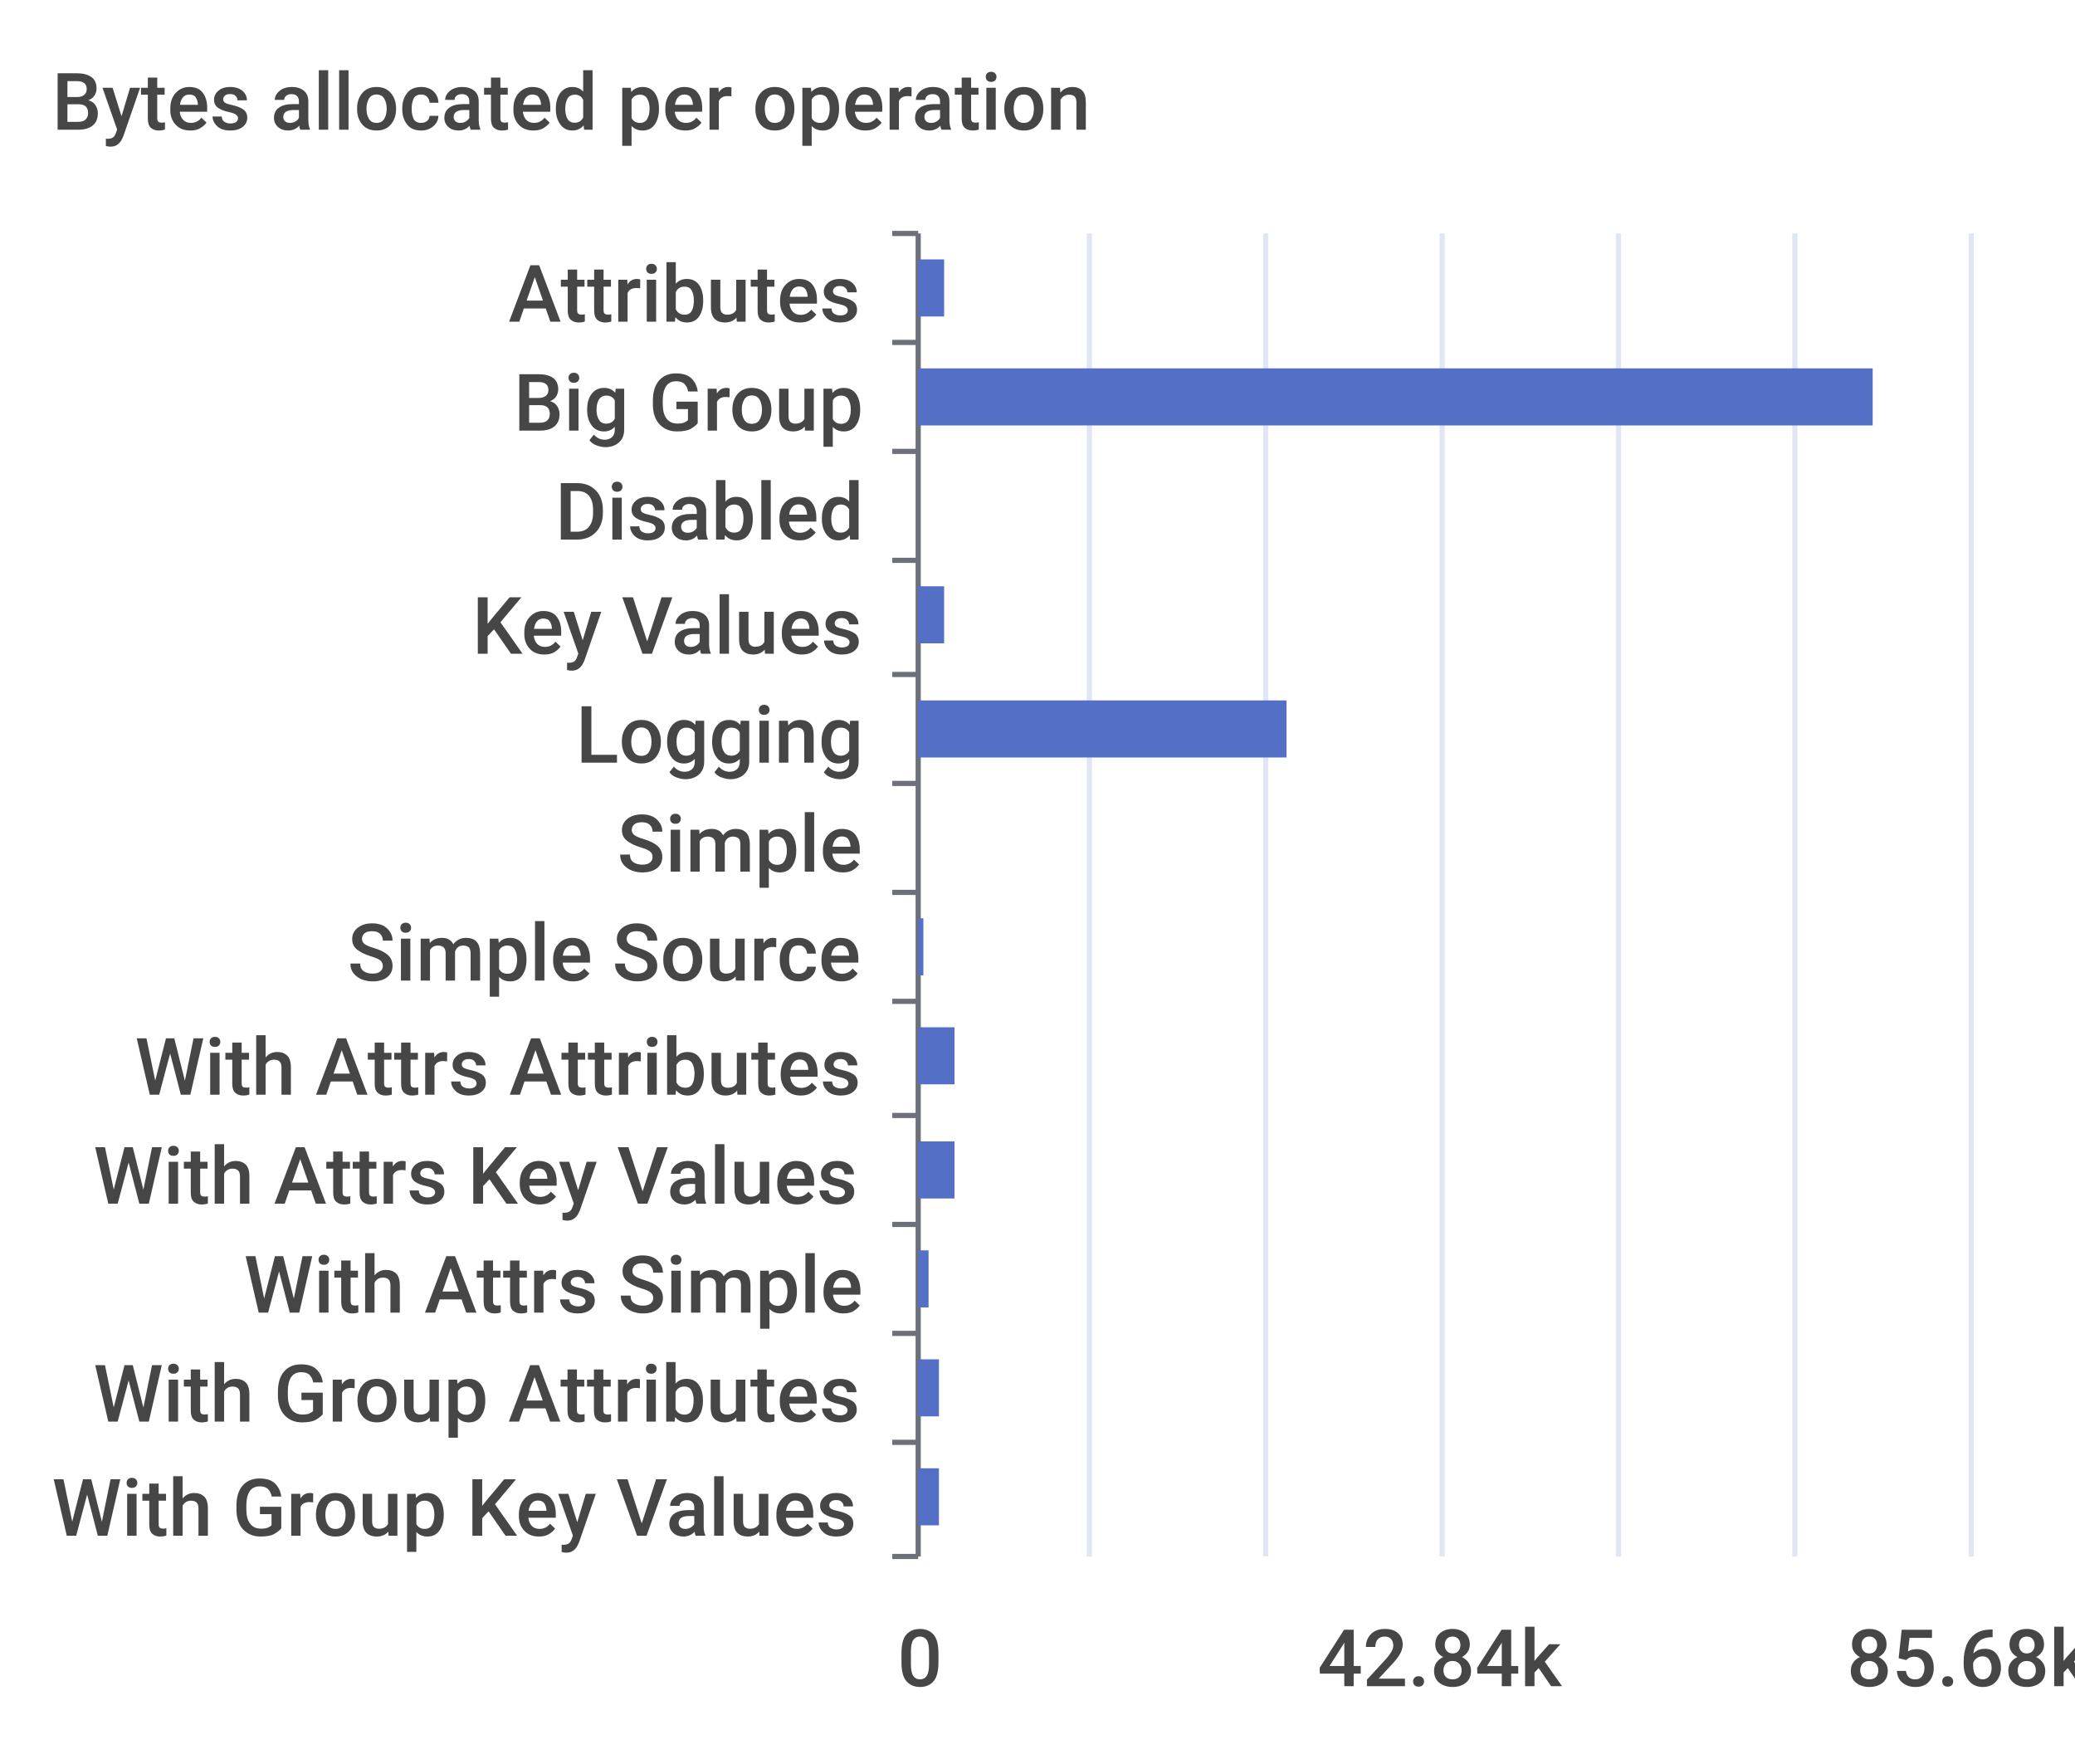
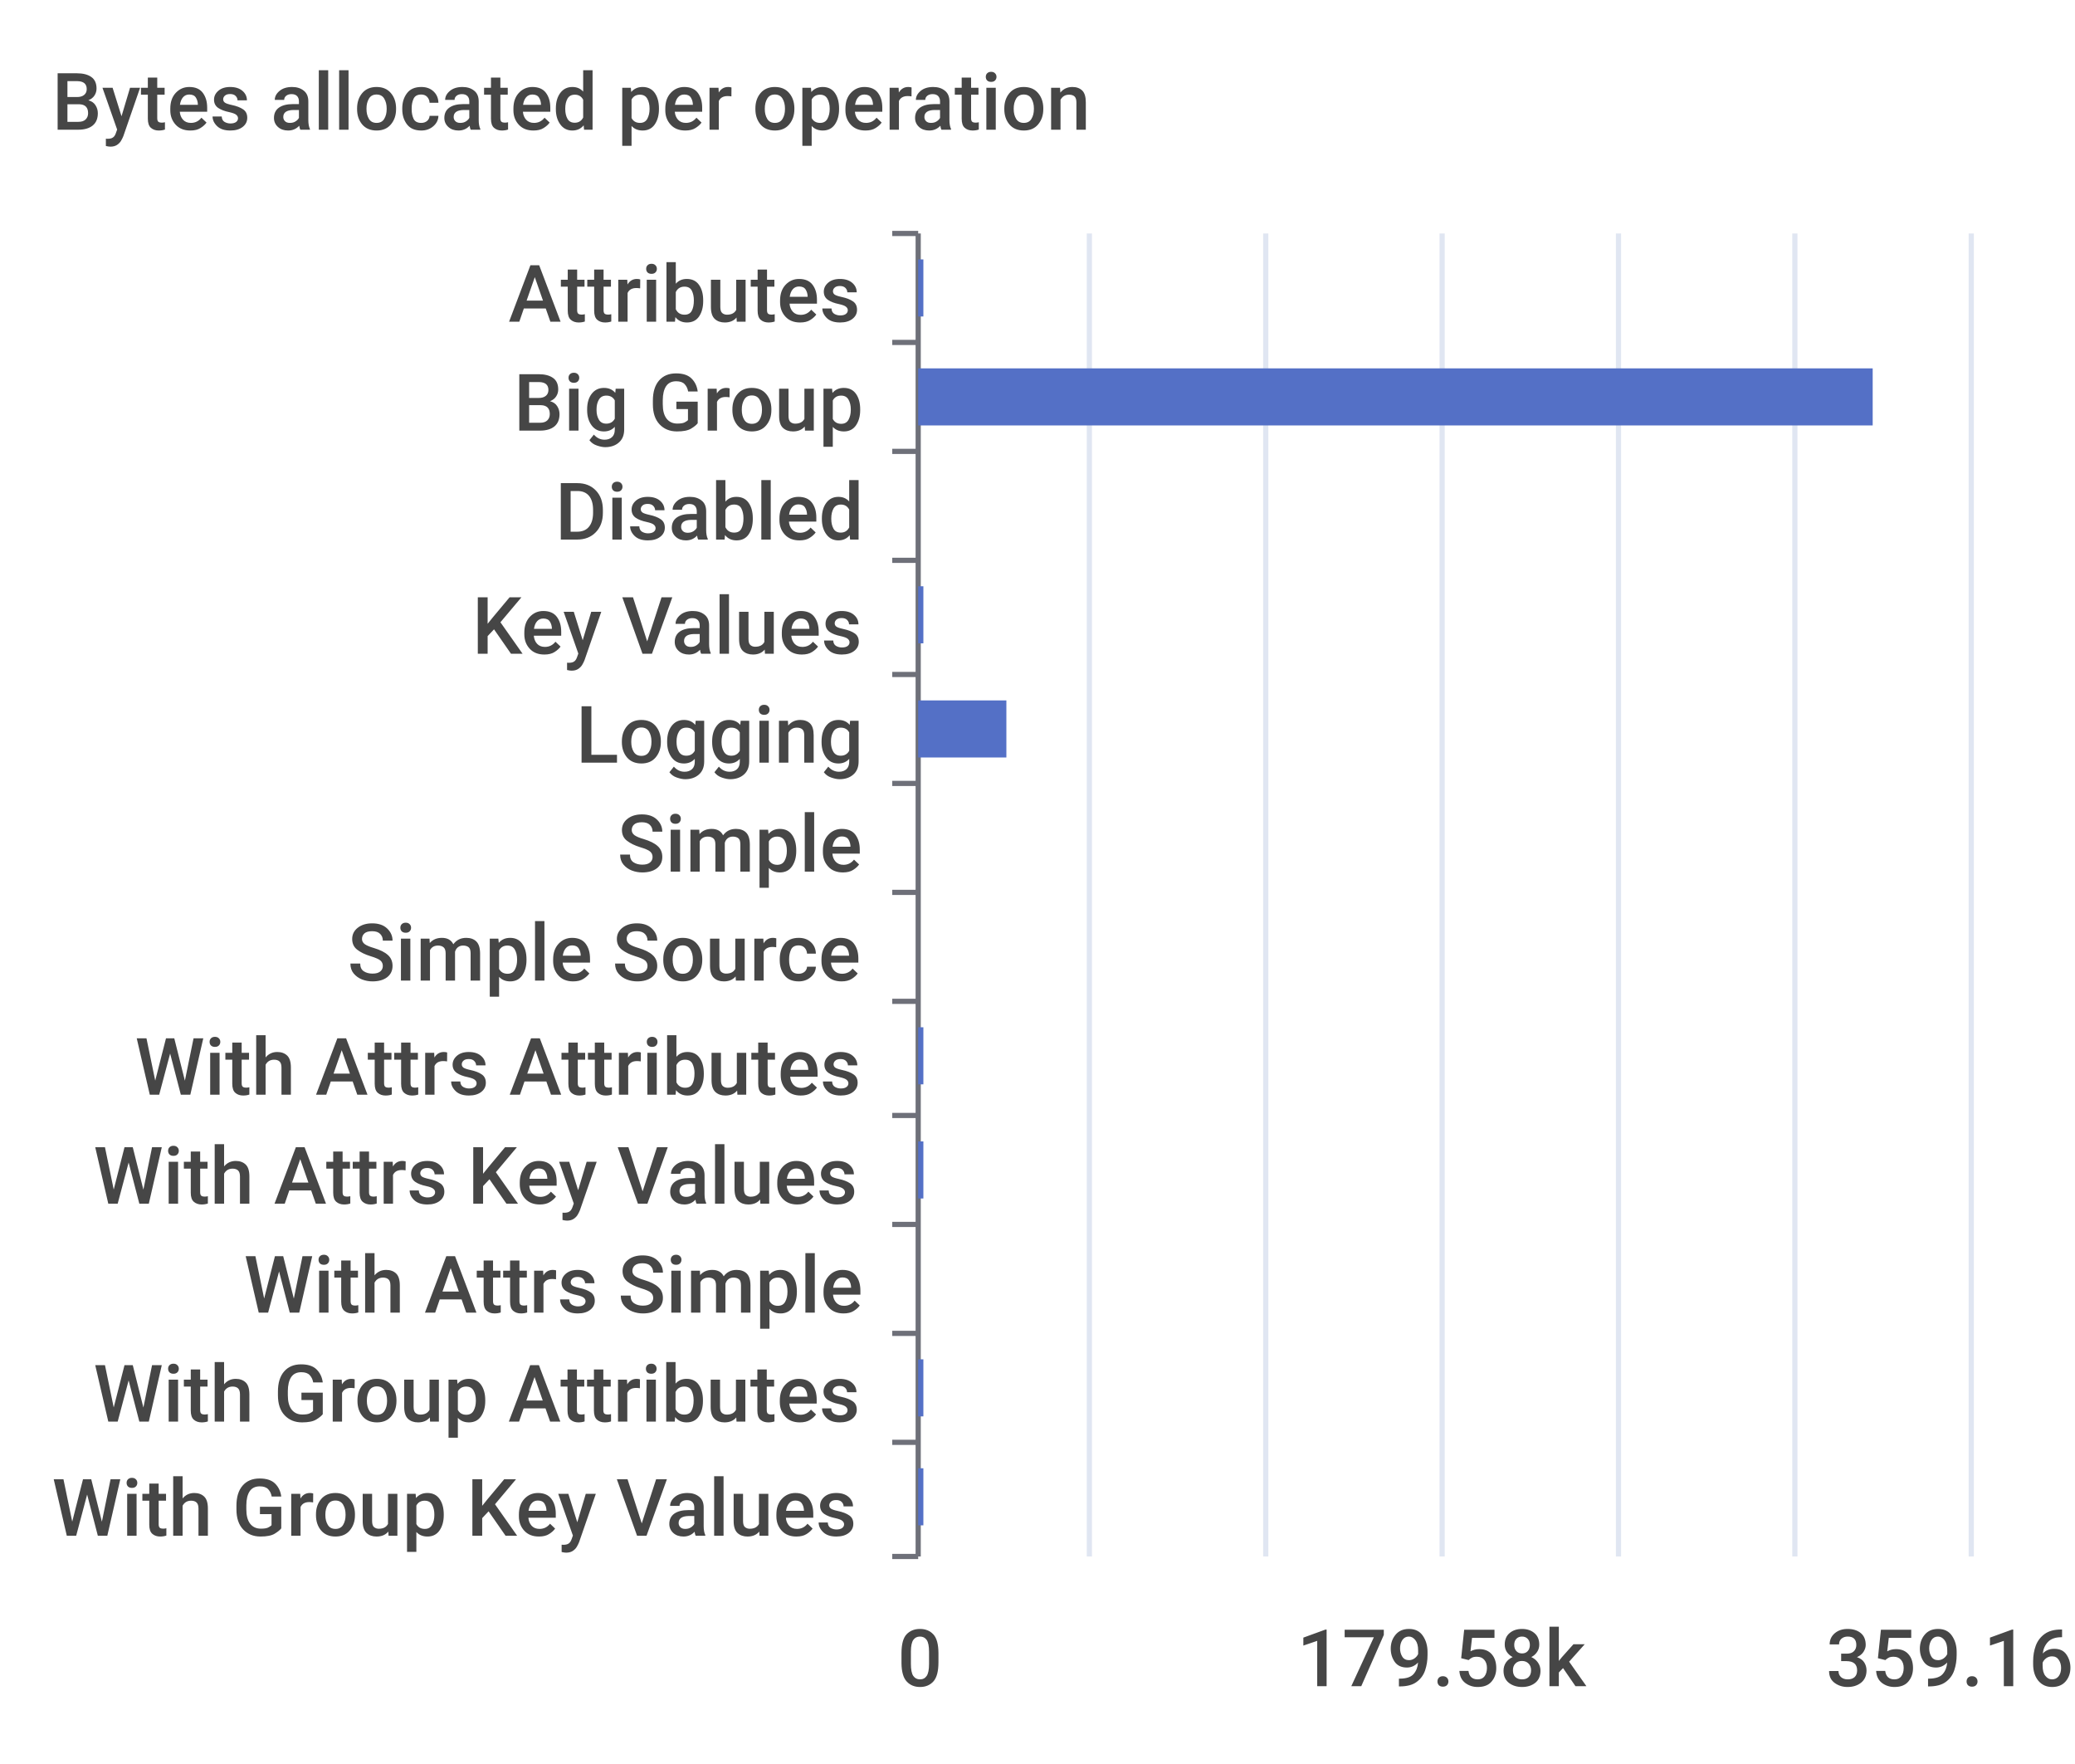
<svg xmlns="http://www.w3.org/2000/svg" width="400" height="340">\n<path d="M 0 0 L 400 0 L 400 340 L 0 340 L 0 0" style="stroke-width:0;stroke:none;fill:rgba(255,255,255,1.0)" />
  <text x="10" y="25" style="stroke-width:0;stroke:none;fill:rgba(70,70,70,1.0);font-size:15.3px;font-family:'Roboto Medium',sans-serif">Bytes allocated per operation</text>
  <path d="M 172 45 L 177 45" style="stroke-width:1;stroke:rgba(110,112,121,1.0);fill:none" />
  <path d="M 172 66 L 177 66" style="stroke-width:1;stroke:rgba(110,112,121,1.0);fill:none" />
  <path d="M 172 87 L 177 87" style="stroke-width:1;stroke:rgba(110,112,121,1.0);fill:none" />
  <path d="M 172 108 L 177 108" style="stroke-width:1;stroke:rgba(110,112,121,1.0);fill:none" />
  <path d="M 172 130 L 177 130" style="stroke-width:1;stroke:rgba(110,112,121,1.0);fill:none" />
  <path d="M 172 151 L 177 151" style="stroke-width:1;stroke:rgba(110,112,121,1.0);fill:none" />
  <path d="M 172 172 L 177 172" style="stroke-width:1;stroke:rgba(110,112,121,1.0);fill:none" />
  <path d="M 172 193 L 177 193" style="stroke-width:1;stroke:rgba(110,112,121,1.0);fill:none" />
  <path d="M 172 215 L 177 215" style="stroke-width:1;stroke:rgba(110,112,121,1.0);fill:none" />
  <path d="M 172 236 L 177 236" style="stroke-width:1;stroke:rgba(110,112,121,1.0);fill:none" />
  <path d="M 172 257 L 177 257" style="stroke-width:1;stroke:rgba(110,112,121,1.0);fill:none" />
  <path d="M 172 278 L 177 278" style="stroke-width:1;stroke:rgba(110,112,121,1.0);fill:none" />
  <path d="M 172 300 L 177 300" style="stroke-width:1;stroke:rgba(110,112,121,1.0);fill:none" />
  <path d="M 177 45 L 177 300" style="stroke-width:1;stroke:rgba(110,112,121,1.0);fill:none" />
  <text x="98" y="62" style="stroke-width:0;stroke:none;fill:rgba(70,70,70,1.0);font-size:15.3px;font-family:'Roboto Medium',sans-serif">Attributes</text>
  <text x="99" y="83" style="stroke-width:0;stroke:none;fill:rgba(70,70,70,1.0);font-size:15.3px;font-family:'Roboto Medium',sans-serif">Big Group</text>
  <text x="107" y="104" style="stroke-width:0;stroke:none;fill:rgba(70,70,70,1.0);font-size:15.3px;font-family:'Roboto Medium',sans-serif">Disabled</text>
  <text x="91" y="126" style="stroke-width:0;stroke:none;fill:rgba(70,70,70,1.0);font-size:15.3px;font-family:'Roboto Medium',sans-serif">Key Values</text>
  <text x="111" y="147" style="stroke-width:0;stroke:none;fill:rgba(70,70,70,1.0);font-size:15.3px;font-family:'Roboto Medium',sans-serif">Logging</text>
  <text x="119" y="168" style="stroke-width:0;stroke:none;fill:rgba(70,70,70,1.0);font-size:15.3px;font-family:'Roboto Medium',sans-serif">Simple</text>
  <text x="67" y="189" style="stroke-width:0;stroke:none;fill:rgba(70,70,70,1.0);font-size:15.3px;font-family:'Roboto Medium',sans-serif">Simple Source</text>
  <text x="26" y="211" style="stroke-width:0;stroke:none;fill:rgba(70,70,70,1.0);font-size:15.3px;font-family:'Roboto Medium',sans-serif">With Attrs Attributes</text>
  <text x="18" y="232" style="stroke-width:0;stroke:none;fill:rgba(70,70,70,1.0);font-size:15.3px;font-family:'Roboto Medium',sans-serif">With Attrs Key Values</text>
  <text x="47" y="253" style="stroke-width:0;stroke:none;fill:rgba(70,70,70,1.0);font-size:15.3px;font-family:'Roboto Medium',sans-serif">With Attrs Simple</text>
  <text x="18" y="274" style="stroke-width:0;stroke:none;fill:rgba(70,70,70,1.0);font-size:15.3px;font-family:'Roboto Medium',sans-serif">With Group Attributes</text>
  <text x="10" y="296" style="stroke-width:0;stroke:none;fill:rgba(70,70,70,1.0);font-size:15.3px;font-family:'Roboto Medium',sans-serif">With Group Key Values</text>
  <text x="173" y="325" style="stroke-width:0;stroke:none;fill:rgba(70,70,70,1.0);font-size:15.3px;font-family:'Roboto Medium',sans-serif">0</text>
-   <text x="254" y="325" style="stroke-width:0;stroke:none;fill:rgba(70,70,70,1.0);font-size:15.3px;font-family:'Roboto Medium',sans-serif">42.84k</text>
-   <text x="356" y="325" style="stroke-width:0;stroke:none;fill:rgba(70,70,70,1.0);font-size:15.3px;font-family:'Roboto Medium',sans-serif">85.68k</text>
+   <text x="250" y="325" style="stroke-width:0;stroke:none;fill:rgba(70,70,70,1.0);font-size:15.3px;font-family:'Roboto Medium',sans-serif">179.58k</text>
+   <text x="352" y="325" style="stroke-width:0;stroke:none;fill:rgba(70,70,70,1.0);font-size:15.3px;font-family:'Roboto Medium',sans-serif">359.16k</text>
  <path d="M 210 45 L 210 300" style="stroke-width:1;stroke:rgba(224,230,242,1.0);fill:none" />
  <path d="M 244 45 L 244 300" style="stroke-width:1;stroke:rgba(224,230,242,1.0);fill:none" />
  <path d="M 278 45 L 278 300" style="stroke-width:1;stroke:rgba(224,230,242,1.0);fill:none" />
  <path d="M 312 45 L 312 300" style="stroke-width:1;stroke:rgba(224,230,242,1.0);fill:none" />
  <path d="M 346 45 L 346 300" style="stroke-width:1;stroke:rgba(224,230,242,1.0);fill:none" />
  <path d="M 380 45 L 380 300" style="stroke-width:1;stroke:rgba(224,230,242,1.0);fill:none" />
-   <path d="M 177 283 L 181 283 L 181 294 L 177 294 L 177 283" style="stroke-width:0;stroke:none;fill:rgba(84,112,198,1.0)" />
-   <path d="M 177 262 L 181 262 L 181 273 L 177 273 L 177 262" style="stroke-width:0;stroke:none;fill:rgba(84,112,198,1.0)" />
-   <path d="M 177 241 L 179 241 L 179 252 L 177 252 L 177 241" style="stroke-width:0;stroke:none;fill:rgba(84,112,198,1.0)" />
-   <path d="M 177 220 L 184 220 L 184 231 L 177 231 L 177 220" style="stroke-width:0;stroke:none;fill:rgba(84,112,198,1.0)" />
-   <path d="M 177 198 L 184 198 L 184 209 L 177 209 L 177 198" style="stroke-width:0;stroke:none;fill:rgba(84,112,198,1.0)" />
-   <path d="M 177 177 L 178 177 L 178 188 L 177 188 L 177 177" style="stroke-width:0;stroke:none;fill:rgba(84,112,198,1.0)" />
+   <path d="M 177 283 L 178 283 L 178 294 L 177 294 L 177 283" style="stroke-width:0;stroke:none;fill:rgba(84,112,198,1.0)" />
+   <path d="M 177 262 L 178 262 L 178 273 L 177 273 L 177 262" style="stroke-width:0;stroke:none;fill:rgba(84,112,198,1.0)" />
+   <path d="M 177 241 L 177 241 L 177 252 L 177 252 L 177 241" style="stroke-width:0;stroke:none;fill:rgba(84,112,198,1.0)" />
+   <path d="M 177 220 L 178 220 L 178 231 L 177 231 L 177 220" style="stroke-width:0;stroke:none;fill:rgba(84,112,198,1.0)" />
+   <path d="M 177 198 L 178 198 L 178 209 L 177 209 L 177 198" style="stroke-width:0;stroke:none;fill:rgba(84,112,198,1.0)" />
+   <path d="M 177 177 L 177 177 L 177 188 L 177 188 L 177 177" style="stroke-width:0;stroke:none;fill:rgba(84,112,198,1.0)" />
  <path d="M 177 156 L 177 156 L 177 167 L 177 167 L 177 156" style="stroke-width:0;stroke:none;fill:rgba(84,112,198,1.0)" />
-   <path d="M 177 135 L 248 135 L 248 146 L 177 146 L 177 135" style="stroke-width:0;stroke:none;fill:rgba(84,112,198,1.0)" />
-   <path d="M 177 113 L 182 113 L 182 124 L 177 124 L 177 113" style="stroke-width:0;stroke:none;fill:rgba(84,112,198,1.0)" />
+   <path d="M 177 135 L 194 135 L 194 146 L 177 146 L 177 135" style="stroke-width:0;stroke:none;fill:rgba(84,112,198,1.0)" />
+   <path d="M 177 113 L 178 113 L 178 124 L 177 124 L 177 113" style="stroke-width:0;stroke:none;fill:rgba(84,112,198,1.0)" />
  <path d="M 177 92 L 177 92 L 177 103 L 177 103 L 177 92" style="stroke-width:0;stroke:none;fill:rgba(84,112,198,1.0)" />
  <path d="M 177 71 L 361 71 L 361 82 L 177 82 L 177 71" style="stroke-width:0;stroke:none;fill:rgba(84,112,198,1.0)" />
-   <path d="M 177 50 L 182 50 L 182 61 L 177 61 L 177 50" style="stroke-width:0;stroke:none;fill:rgba(84,112,198,1.0)" />
+   <path d="M 177 50 L 178 50 L 178 61 L 177 61 L 177 50" style="stroke-width:0;stroke:none;fill:rgba(84,112,198,1.0)" />
</svg>
